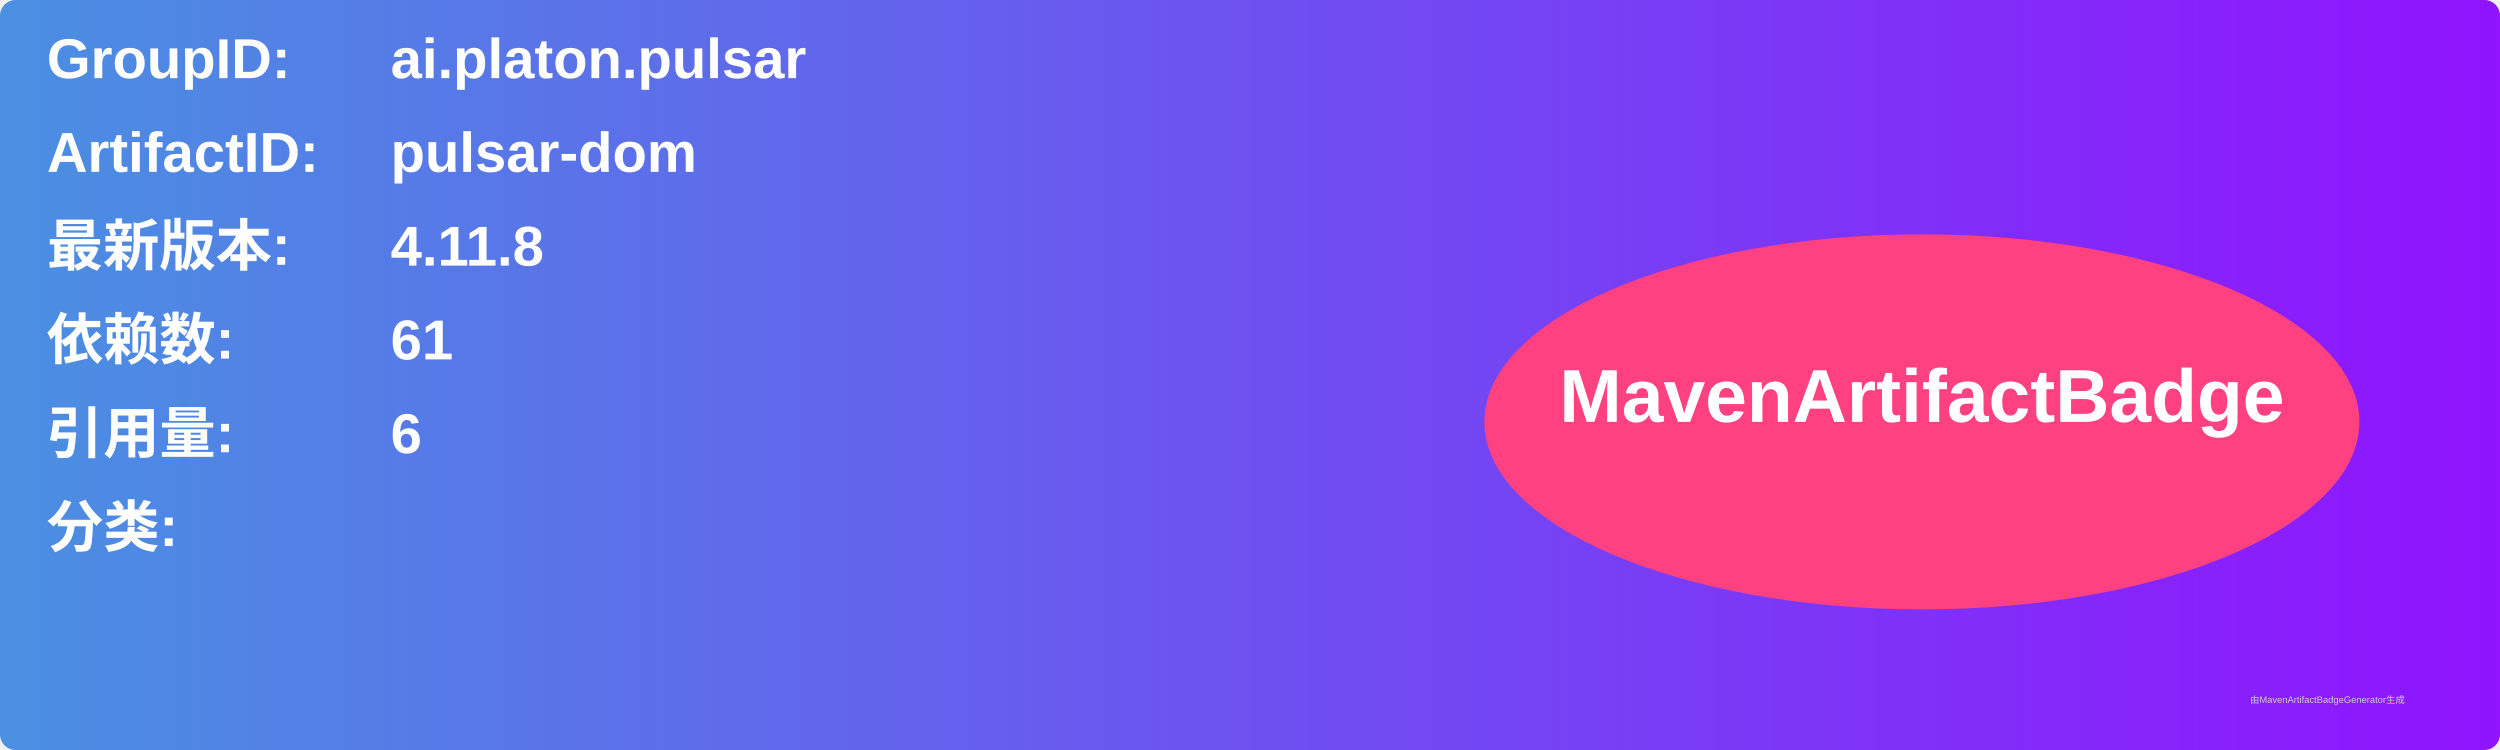
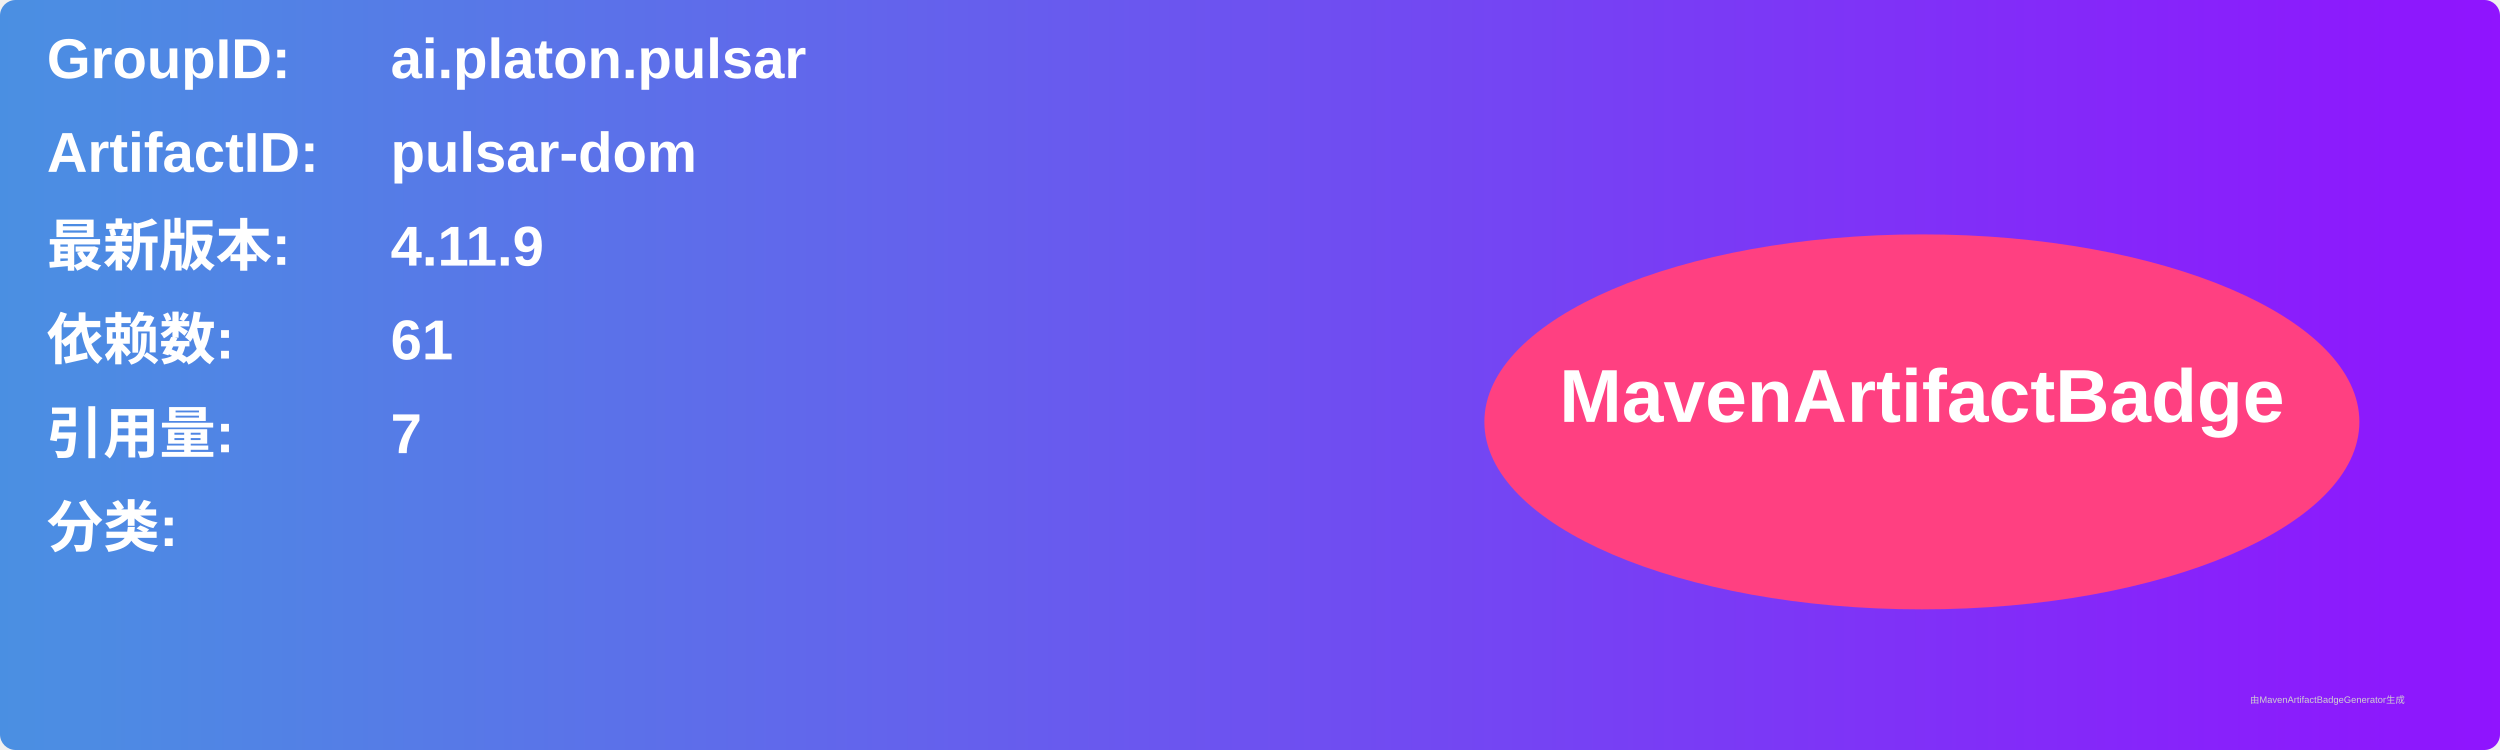
<svg xmlns="http://www.w3.org/2000/svg" width="800" height="240" viewBox="0 0 800 240">
  <linearGradient id="grad" x1="0%" y1="0%" x2="100%" y2="0%">
    <stop offset="0%" stop-color="#4a90e2" />
    <stop offset="100%" stop-color="#9013fe" />
  </linearGradient>
  <rect width="100%" height="100%" rx="5" ry="5" fill="url(#grad)" />
  <g transform="translate(15, 15)">
    <text x="0" y="10" font-family="Arial" font-size="18" fill="white" font-weight="bold" width="260">GroupID:</text>
    <text x="110" y="10" font-family="Arial" font-size="18" fill="white" font-weight="bold" width="460">ai.platon.pulsar</text>
    <text x="0" y="40" font-family="Arial" font-size="18" fill="white" font-weight="bold" width="260">ArtifactID:</text>
    <text x="110" y="40" font-family="Arial" font-size="18" fill="white" font-weight="bold" width="460">pulsar-dom</text>
    <text x="0" y="70" font-family="Arial" font-size="18" fill="white" font-weight="bold">最新版本:</text>
    <text x="110" y="70" font-family="Arial" font-size="18" fill="white" font-weight="bold">
-       <tspan font-weight="bold">4.11.8</tspan>
+       <tspan font-weight="bold">4.11.9</tspan>
    </text>
    <text x="0" y="100" font-family="Arial" font-size="18" fill="white" font-weight="bold">依赖数: </text>
    <text x="110" y="100" font-family="Arial" font-size="18" fill="white">
      <tspan font-weight="bold">61</tspan>
    </text>
    <text x="0" y="130" font-family="Arial" font-size="18" fill="white" font-weight="bold">引用量: </text>
    <text x="110" y="130" font-family="Arial" font-size="18" fill="white">
-       <tspan font-weight="bold">6</tspan>
+       <tspan font-weight="bold">7</tspan>
    </text>
    <text x="0" y="160" font-family="Arial" font-size="18" fill="white" font-weight="bold">分类:</text>
    <text x="10" y="190" font-family="Arial" font-size="10" fill="white">
      <tspan font-weight="bold" />
    </text>
    <ellipse cx="600" cy="120" rx="140" ry="60" fill="#ff4081" />
    <text x="600" y="120" text-anchor="middle" font-family="Arial" font-size="24" fill="white" font-weight="bold">MavenArtifactBadge</text>
  </g>
  <text x="720" y="225" font-family="Arial" font-size="3" fill="#d0d0d0">由MavenArtifactBadgeGenerator生成</text>
</svg>
